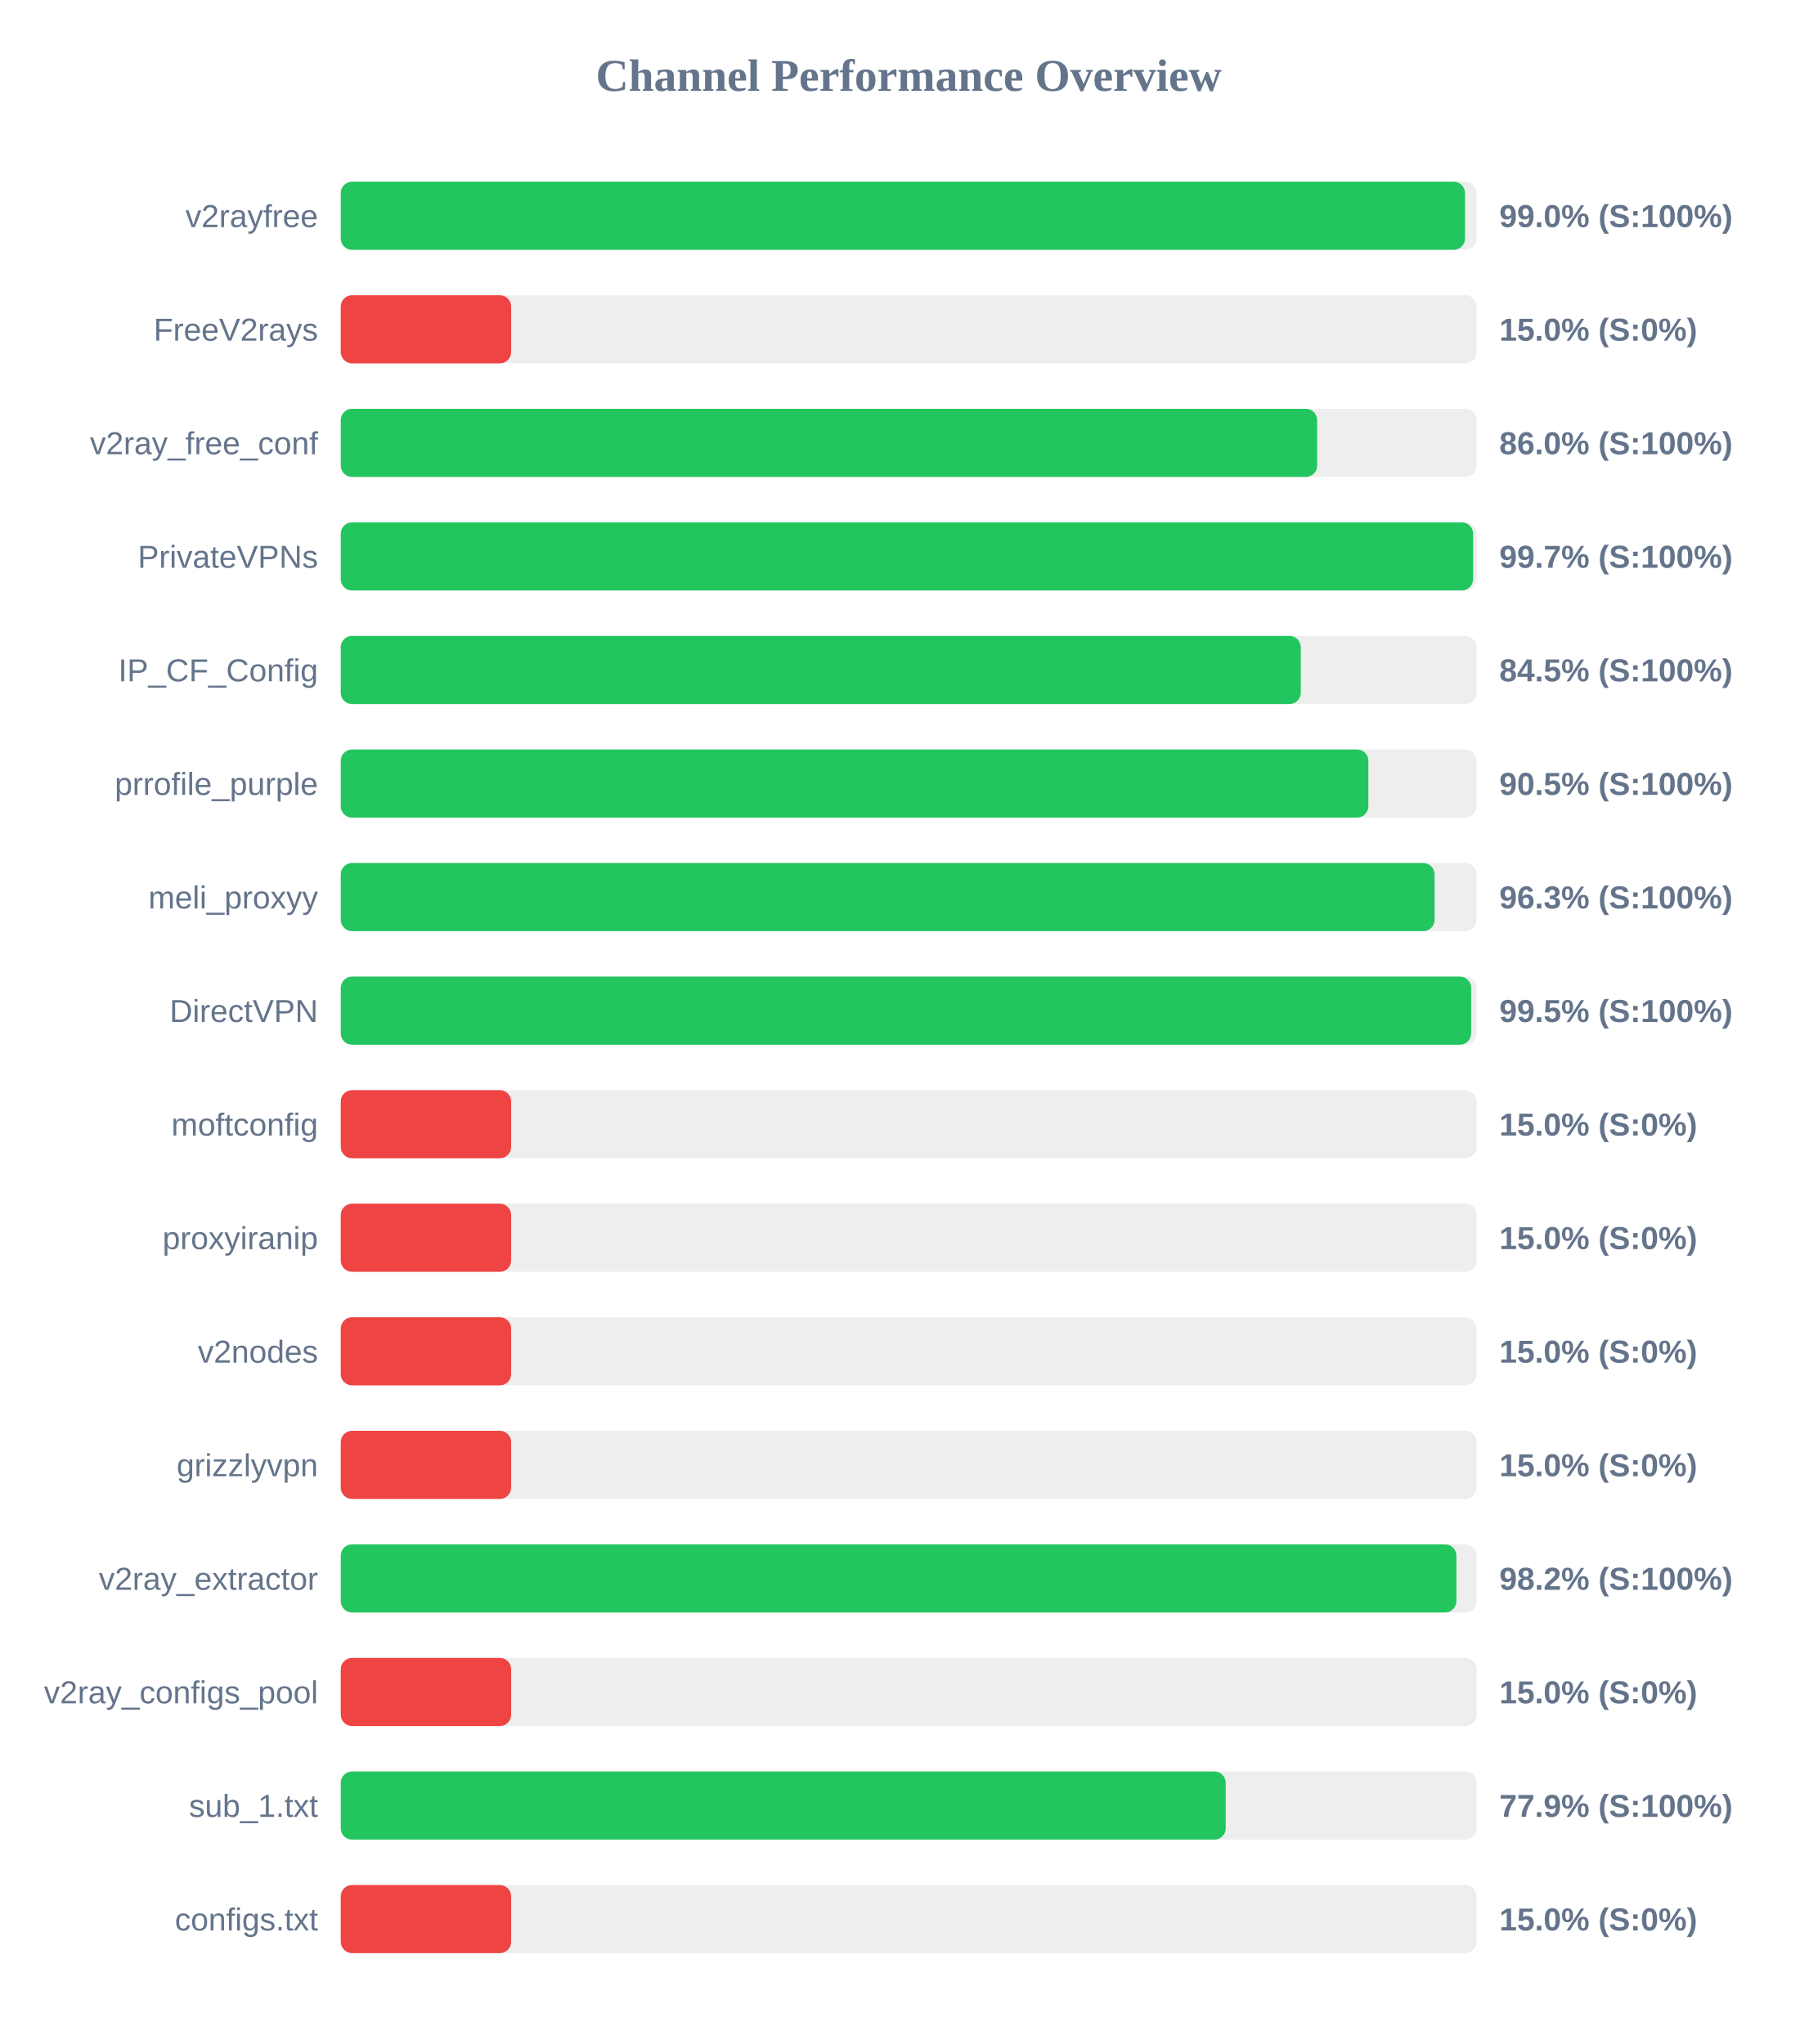
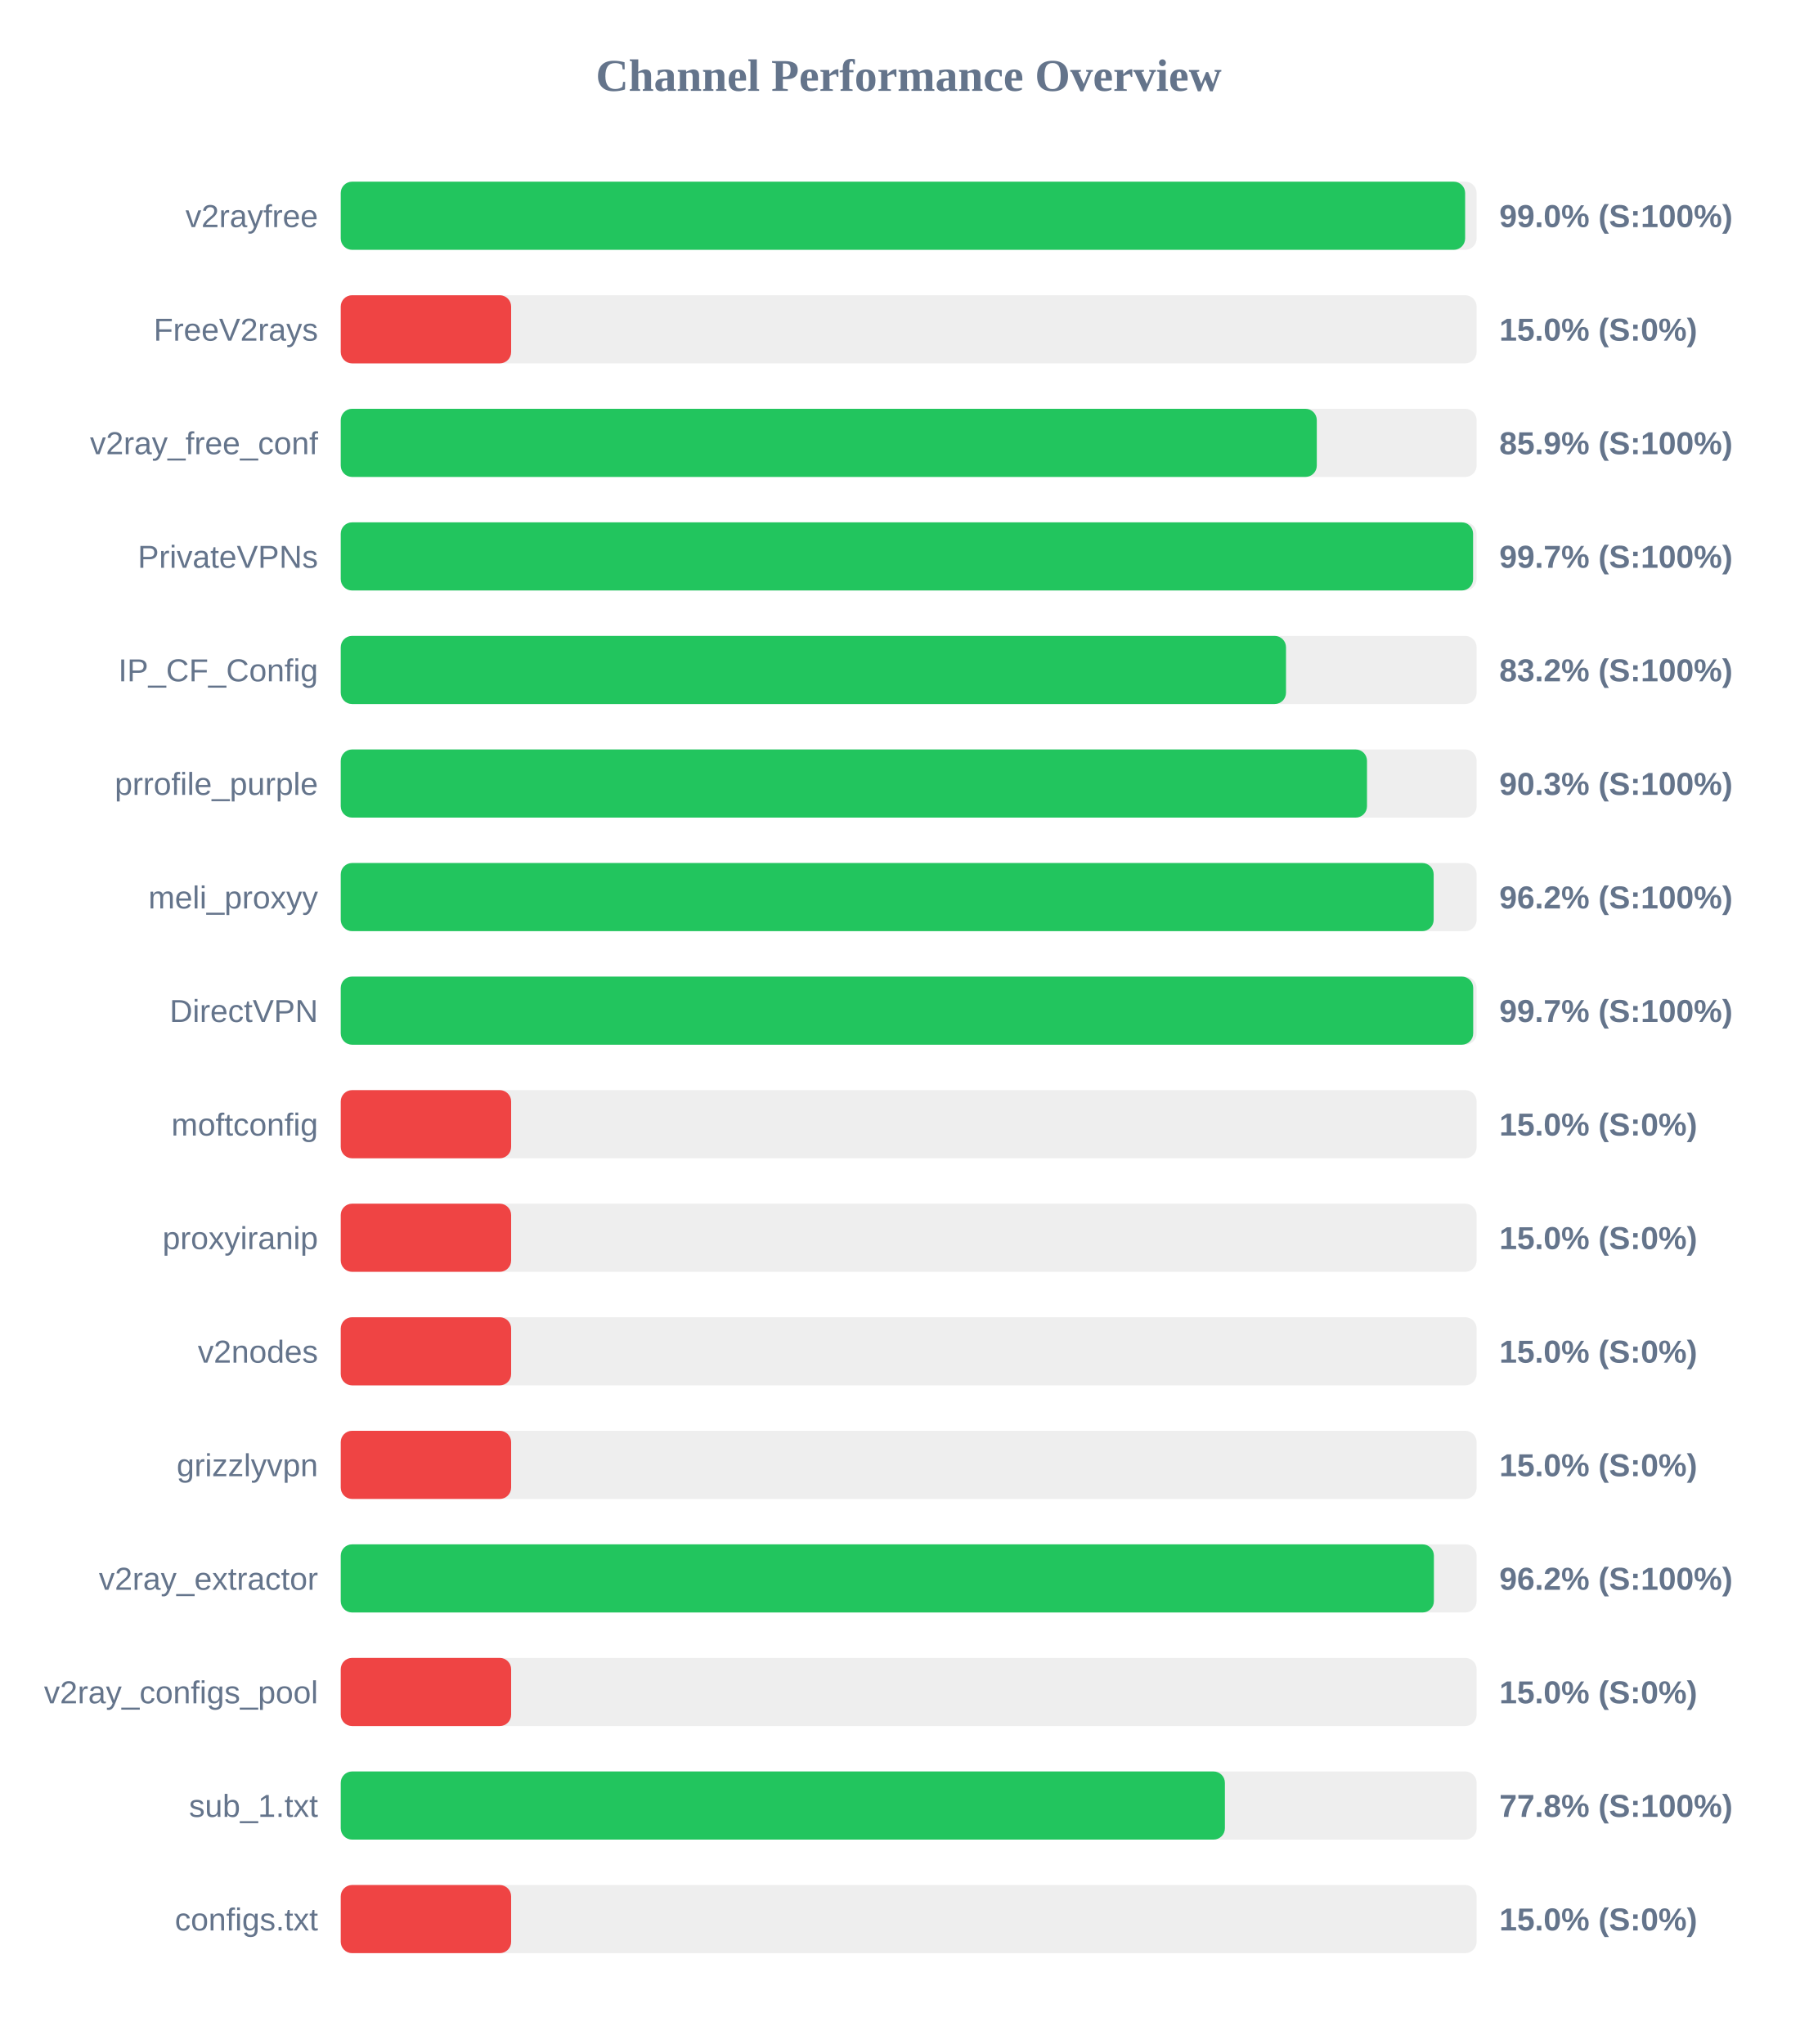
<svg xmlns="http://www.w3.org/2000/svg" width="800" height="900" version="1.1">
  <style>
        .row { font: 14px Arial; fill: #64748b; }
        .score { font: bold 14px Arial; fill: #64748b; }
    </style>
  <text x="400" y="40" text-anchor="middle" font-size="20px" font-weight="bold" fill="#64748b">Channel Performance Overview</text>
  <rect x="150" y="80" width="500" height="30" fill="#eee" rx="5" />
-   <rect x="150" y="80" width="494.9" height="30" fill="#22c55e" rx="5" />
+   <rect x="150" y="80" width="494.95" height="30" fill="#22c55e" rx="5" />
  <text x="140" y="100" text-anchor="end" class="row">v2rayfree</text>
  <text x="660" y="100" text-anchor="start" class="score">99.0% (S:100%)</text>
  <rect x="150" y="130" width="500" height="30" fill="#eee" rx="5" />
  <rect x="150" y="130" width="75.0" height="30" fill="#ef4444" rx="5" />
  <text x="140" y="150" text-anchor="end" class="row">FreeV2rays</text>
  <text x="660" y="150" text-anchor="start" class="score">15.0% (S:0%)</text>
  <rect x="150" y="180" width="500" height="30" fill="#eee" rx="5" />
-   <rect x="150" y="180" width="429.8" height="30" fill="#22c55e" rx="5" />
+   <rect x="150" y="180" width="429.65" height="30" fill="#22c55e" rx="5" />
  <text x="140" y="200" text-anchor="end" class="row">v2ray_free_conf</text>
-   <text x="660" y="200" text-anchor="start" class="score">86.0% (S:100%)</text>
+   <text x="660" y="200" text-anchor="start" class="score">85.9% (S:100%)</text>
  <rect x="150" y="230" width="500" height="30" fill="#eee" rx="5" />
  <rect x="150" y="230" width="498.45" height="30" fill="#22c55e" rx="5" />
  <text x="140" y="250" text-anchor="end" class="row">PrivateVPNs</text>
  <text x="660" y="250" text-anchor="start" class="score">99.7% (S:100%)</text>
  <rect x="150" y="280" width="500" height="30" fill="#eee" rx="5" />
-   <rect x="150" y="280" width="422.6" height="30" fill="#22c55e" rx="5" />
+   <rect x="150" y="280" width="416.1" height="30" fill="#22c55e" rx="5" />
  <text x="140" y="300" text-anchor="end" class="row">IP_CF_Config</text>
-   <text x="660" y="300" text-anchor="start" class="score">84.5% (S:100%)</text>
+   <text x="660" y="300" text-anchor="start" class="score">83.2% (S:100%)</text>
  <rect x="150" y="330" width="500" height="30" fill="#eee" rx="5" />
-   <rect x="150" y="330" width="452.35" height="30" fill="#22c55e" rx="5" />
+   <rect x="150" y="330" width="451.75" height="30" fill="#22c55e" rx="5" />
  <text x="140" y="350" text-anchor="end" class="row">prrofile_purple</text>
-   <text x="660" y="350" text-anchor="start" class="score">90.5% (S:100%)</text>
+   <text x="660" y="350" text-anchor="start" class="score">90.3% (S:100%)</text>
  <rect x="150" y="380" width="500" height="30" fill="#eee" rx="5" />
-   <rect x="150" y="380" width="481.5" height="30" fill="#22c55e" rx="5" />
+   <rect x="150" y="380" width="481.1" height="30" fill="#22c55e" rx="5" />
  <text x="140" y="400" text-anchor="end" class="row">meli_proxyy</text>
-   <text x="660" y="400" text-anchor="start" class="score">96.3% (S:100%)</text>
+   <text x="660" y="400" text-anchor="start" class="score">96.2% (S:100%)</text>
  <rect x="150" y="430" width="500" height="30" fill="#eee" rx="5" />
-   <rect x="150" y="430" width="497.6" height="30" fill="#22c55e" rx="5" />
+   <rect x="150" y="430" width="498.5" height="30" fill="#22c55e" rx="5" />
  <text x="140" y="450" text-anchor="end" class="row">DirectVPN</text>
-   <text x="660" y="450" text-anchor="start" class="score">99.5% (S:100%)</text>
+   <text x="660" y="450" text-anchor="start" class="score">99.7% (S:100%)</text>
  <rect x="150" y="480" width="500" height="30" fill="#eee" rx="5" />
  <rect x="150" y="480" width="75.0" height="30" fill="#ef4444" rx="5" />
  <text x="140" y="500" text-anchor="end" class="row">moftconfig</text>
  <text x="660" y="500" text-anchor="start" class="score">15.0% (S:0%)</text>
  <rect x="150" y="530" width="500" height="30" fill="#eee" rx="5" />
  <rect x="150" y="530" width="75.0" height="30" fill="#ef4444" rx="5" />
  <text x="140" y="550" text-anchor="end" class="row">proxyiranip</text>
  <text x="660" y="550" text-anchor="start" class="score">15.0% (S:0%)</text>
  <rect x="150" y="580" width="500" height="30" fill="#eee" rx="5" />
  <rect x="150" y="580" width="75.0" height="30" fill="#ef4444" rx="5" />
  <text x="140" y="600" text-anchor="end" class="row">v2nodes</text>
  <text x="660" y="600" text-anchor="start" class="score">15.0% (S:0%)</text>
  <rect x="150" y="630" width="500" height="30" fill="#eee" rx="5" />
  <rect x="150" y="630" width="75.0" height="30" fill="#ef4444" rx="5" />
  <text x="140" y="650" text-anchor="end" class="row">grizzlyvpn</text>
  <text x="660" y="650" text-anchor="start" class="score">15.0% (S:0%)</text>
  <rect x="150" y="680" width="500" height="30" fill="#eee" rx="5" />
-   <rect x="150" y="680" width="491.1" height="30" fill="#22c55e" rx="5" />
+   <rect x="150" y="680" width="481.2" height="30" fill="#22c55e" rx="5" />
  <text x="140" y="700" text-anchor="end" class="row">v2ray_extractor</text>
-   <text x="660" y="700" text-anchor="start" class="score">98.2% (S:100%)</text>
+   <text x="660" y="700" text-anchor="start" class="score">96.2% (S:100%)</text>
  <rect x="150" y="730" width="500" height="30" fill="#eee" rx="5" />
  <rect x="150" y="730" width="75.0" height="30" fill="#ef4444" rx="5" />
  <text x="140" y="750" text-anchor="end" class="row">v2ray_configs_pool</text>
  <text x="660" y="750" text-anchor="start" class="score">15.0% (S:0%)</text>
  <rect x="150" y="780" width="500" height="30" fill="#eee" rx="5" />
-   <rect x="150" y="780" width="389.55" height="30" fill="#22c55e" rx="5" />
+   <rect x="150" y="780" width="389.2" height="30" fill="#22c55e" rx="5" />
  <text x="140" y="800" text-anchor="end" class="row">sub_1.txt</text>
-   <text x="660" y="800" text-anchor="start" class="score">77.9% (S:100%)</text>
+   <text x="660" y="800" text-anchor="start" class="score">77.8% (S:100%)</text>
  <rect x="150" y="830" width="500" height="30" fill="#eee" rx="5" />
  <rect x="150" y="830" width="75.0" height="30" fill="#ef4444" rx="5" />
  <text x="140" y="850" text-anchor="end" class="row">configs.txt</text>
  <text x="660" y="850" text-anchor="start" class="score">15.0% (S:0%)</text>
</svg>
